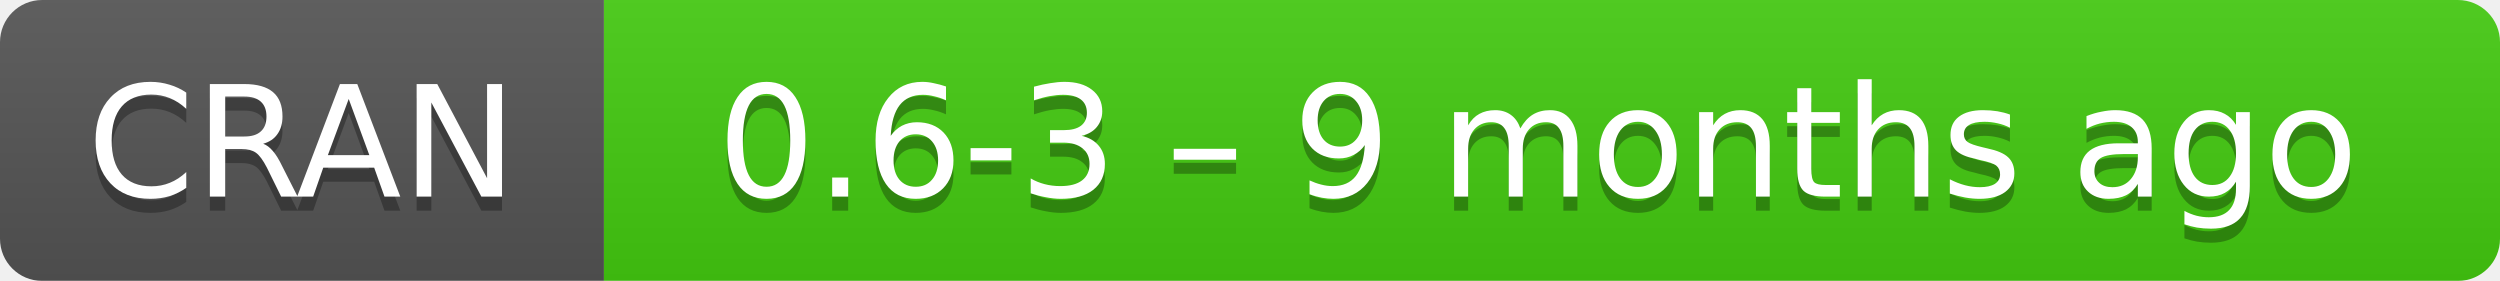
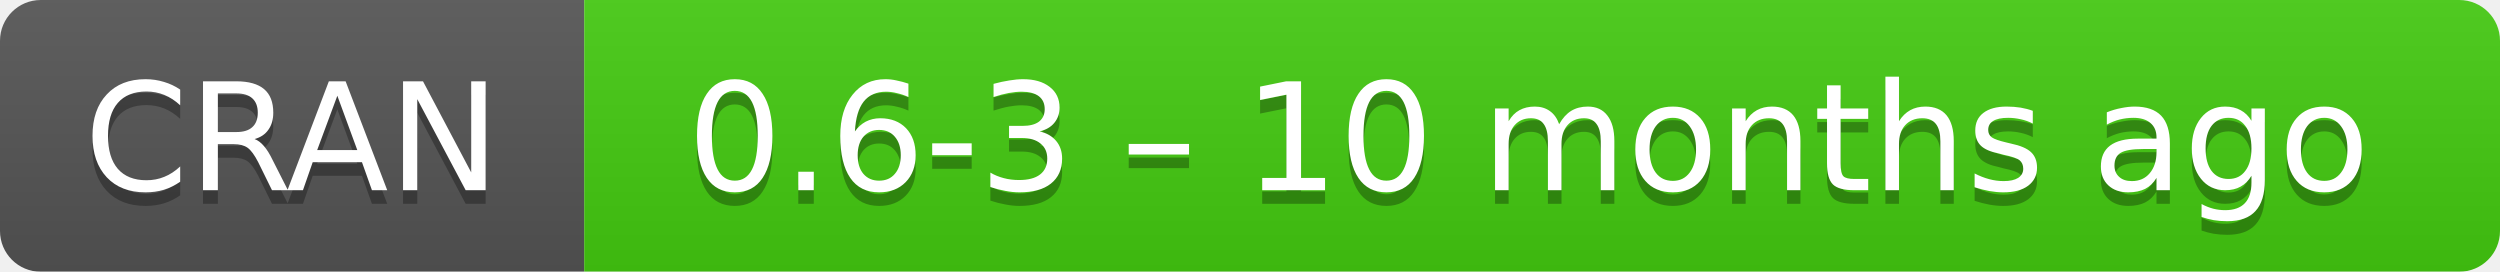
- <svg xmlns="http://www.w3.org/2000/svg" width="178" height="20" aria-label="CRAN 0.6-3 – 9 months ago">
+ <svg xmlns="http://www.w3.org/2000/svg" width="184" height="20" aria-label="CRAN 0.6-3 – 10 months ago">
  <linearGradient id="b" x2="0" y2="100%">
    <stop offset="0" stop-color="#bbb" stop-opacity=".1" />
    <stop offset="1" stop-opacity=".1" />
  </linearGradient>
  <mask id="a">
-     <rect width="178" height="20" rx="3" fill="#fff" />
+     <rect width="184" height="20" rx="3" fill="#fff" />
  </mask>
  <g mask="url(#a)">
    <path fill="#555" d="M0 0h43v20H0z" />
-     <path fill="#4c1" d="M43 0h154.5v20H43z" />
-     <path fill="url(#b)" d="M0 0h178v20H0z" />
+     <path fill="#4c1" d="M43 0h160.5v20H43z" />
+     <path fill="url(#b)" d="M0 0h184v20H0z" />
  </g>
  <g fill="#fff" text-anchor="middle" font-family="DejaVu Sans,Verdana,Geneva,sans-serif" font-size="11">
    <text x="21.5" y="15" fill="#010101" fill-opacity=".3">
      CRAN
    </text>
    <text x="21.5" y="14">
      CRAN
    </text>
-     <text x="109.5" y="15" fill="#010101" fill-opacity=".3">
-       0.6-3 – 9 months ago
+     <text x="112.5" y="15" fill="#010101" fill-opacity=".3">
+       0.6-3 – 10 months ago
    </text>
-     <text x="109.5" y="14">
-       0.6-3 – 9 months ago
+     <text x="112.5" y="14">
+       0.6-3 – 10 months ago
    </text>
  </g>
</svg>
